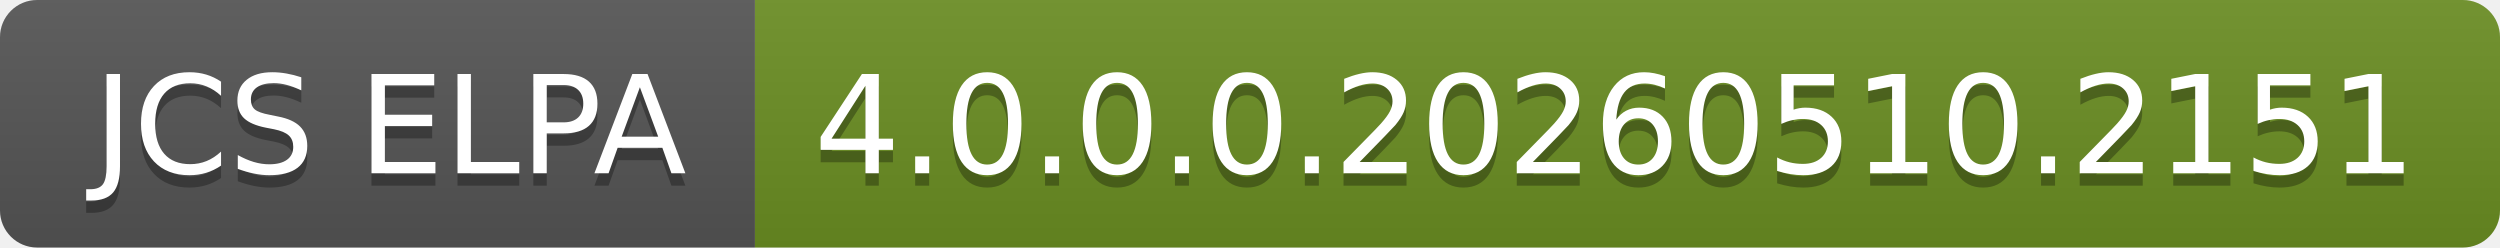
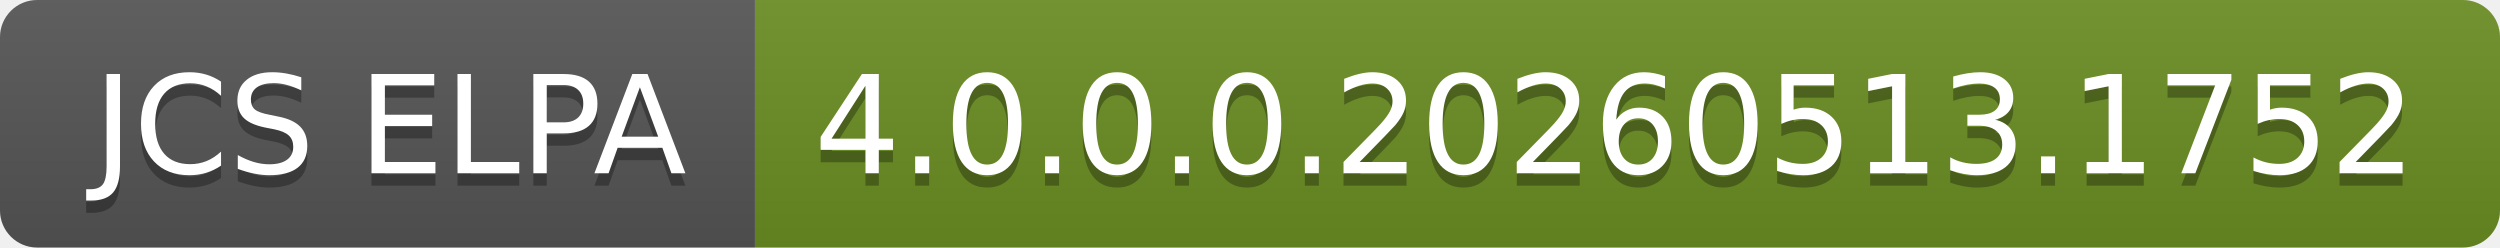
- <svg xmlns="http://www.w3.org/2000/svg" width="202" height="20" role="img" aria-label="JCS ELPA: 4.0.0.0.20260510.2151">
+ <svg xmlns="http://www.w3.org/2000/svg" width="202" height="20" role="img" aria-label="JCS ELPA: 4.0.0.0.20260513.1752">
  <linearGradient id="s" x2="0" y2="100%">
    <stop offset="0" stop-color="#bbb" stop-opacity=".1" />
    <stop offset="1" stop-opacity=".1" />
  </linearGradient>
  <clipPath id="r">
    <rect width="202" height="20" rx="3" fill="#fff" />
  </clipPath>
  <g clip-path="url(#r)">
    <rect width="61" height="20" fill="#555" />
    <rect x="61" width="141" height="20" fill="#6b8e23" />
    <rect width="202" height="20" fill="url(#s)" />
  </g>
  <g fill="#fff" text-anchor="middle" font-family="Verdana,Geneva,DejaVu Sans,sans-serif" text-rendering="geometricPrecision" font-size="110">
    <text aria-hidden="true" x="315" y="150" fill="#010101" fill-opacity=".3" transform="scale(.1)" textLength="510">JCS ELPA</text>
    <text x="315" y="140" transform="scale(.1)" fill="#fff" textLength="510">JCS ELPA</text>
-     <text aria-hidden="true" x="1305" y="150" fill="#010101" fill-opacity=".3" transform="scale(.1)" textLength="1310">4.0.0.0.20260510.2151</text>
-     <text x="1305" y="140" transform="scale(.1)" fill="#fff" textLength="1310">4.0.0.0.20260510.2151</text>
+     <text aria-hidden="true" x="1305" y="150" fill="#010101" fill-opacity=".3" transform="scale(.1)" textLength="1310">4.0.0.0.20260513.1752</text>
+     <text x="1305" y="140" transform="scale(.1)" fill="#fff" textLength="1310">4.0.0.0.20260513.1752</text>
  </g>
</svg>
